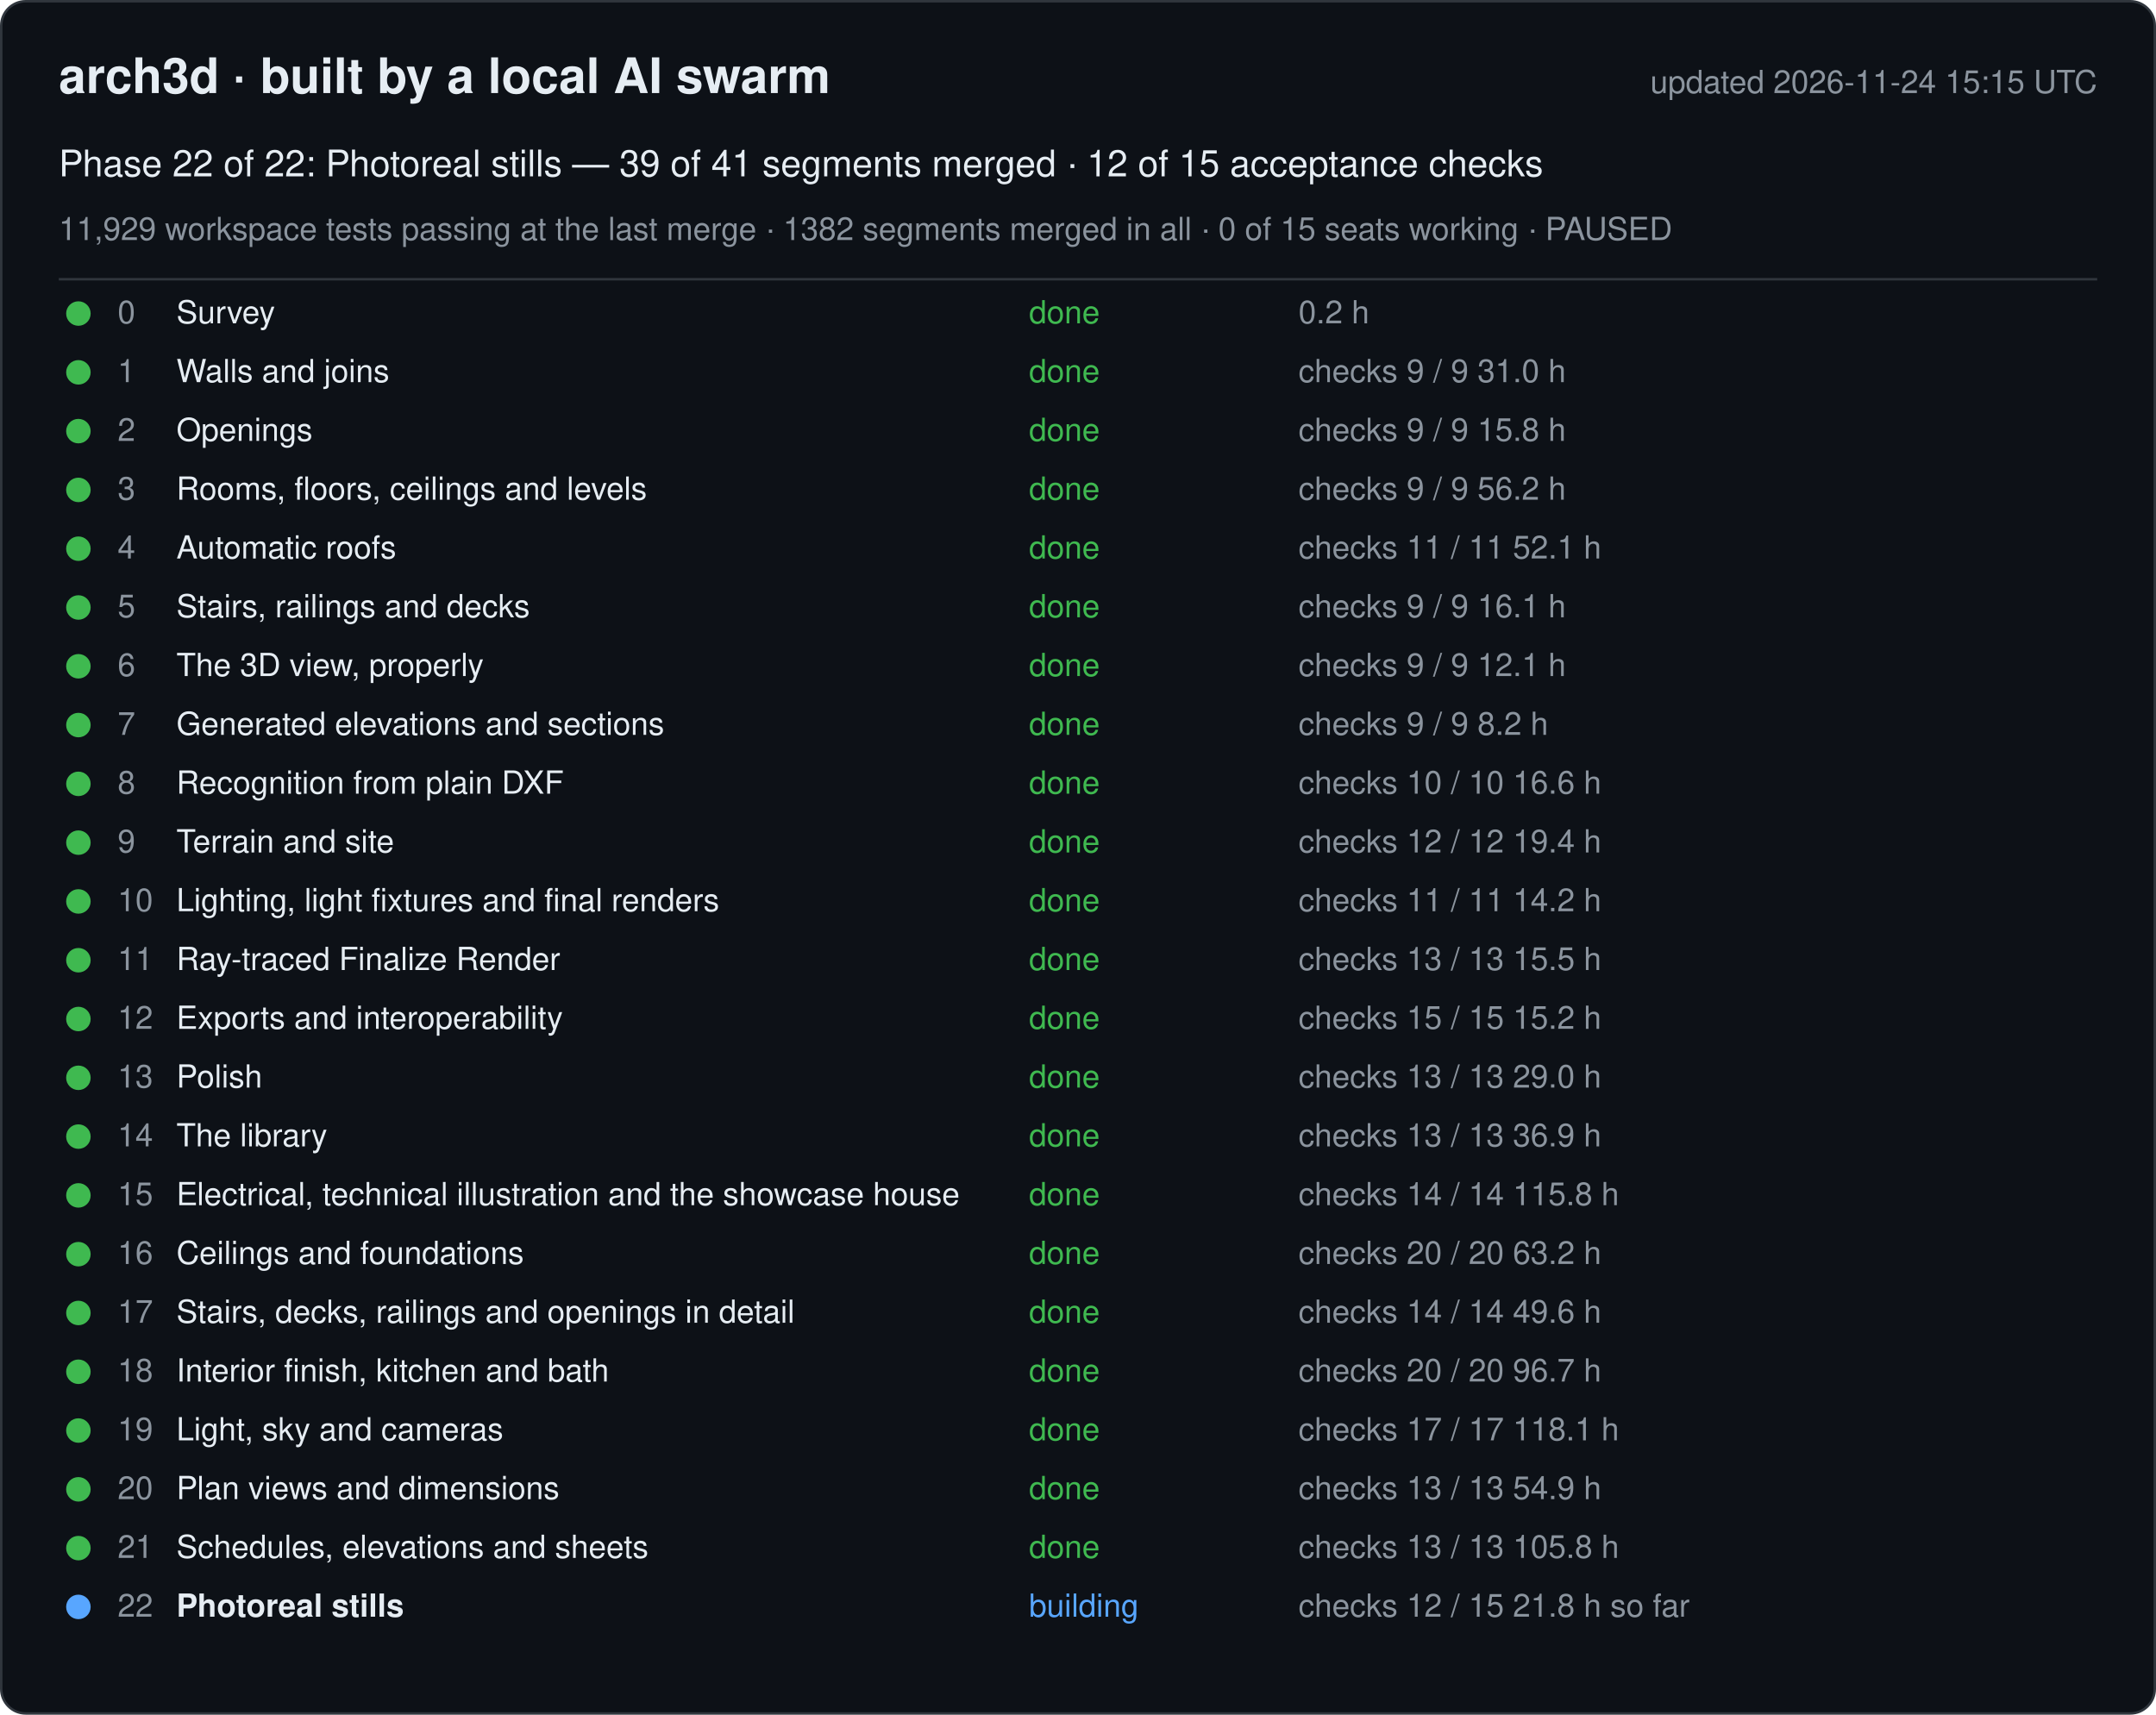
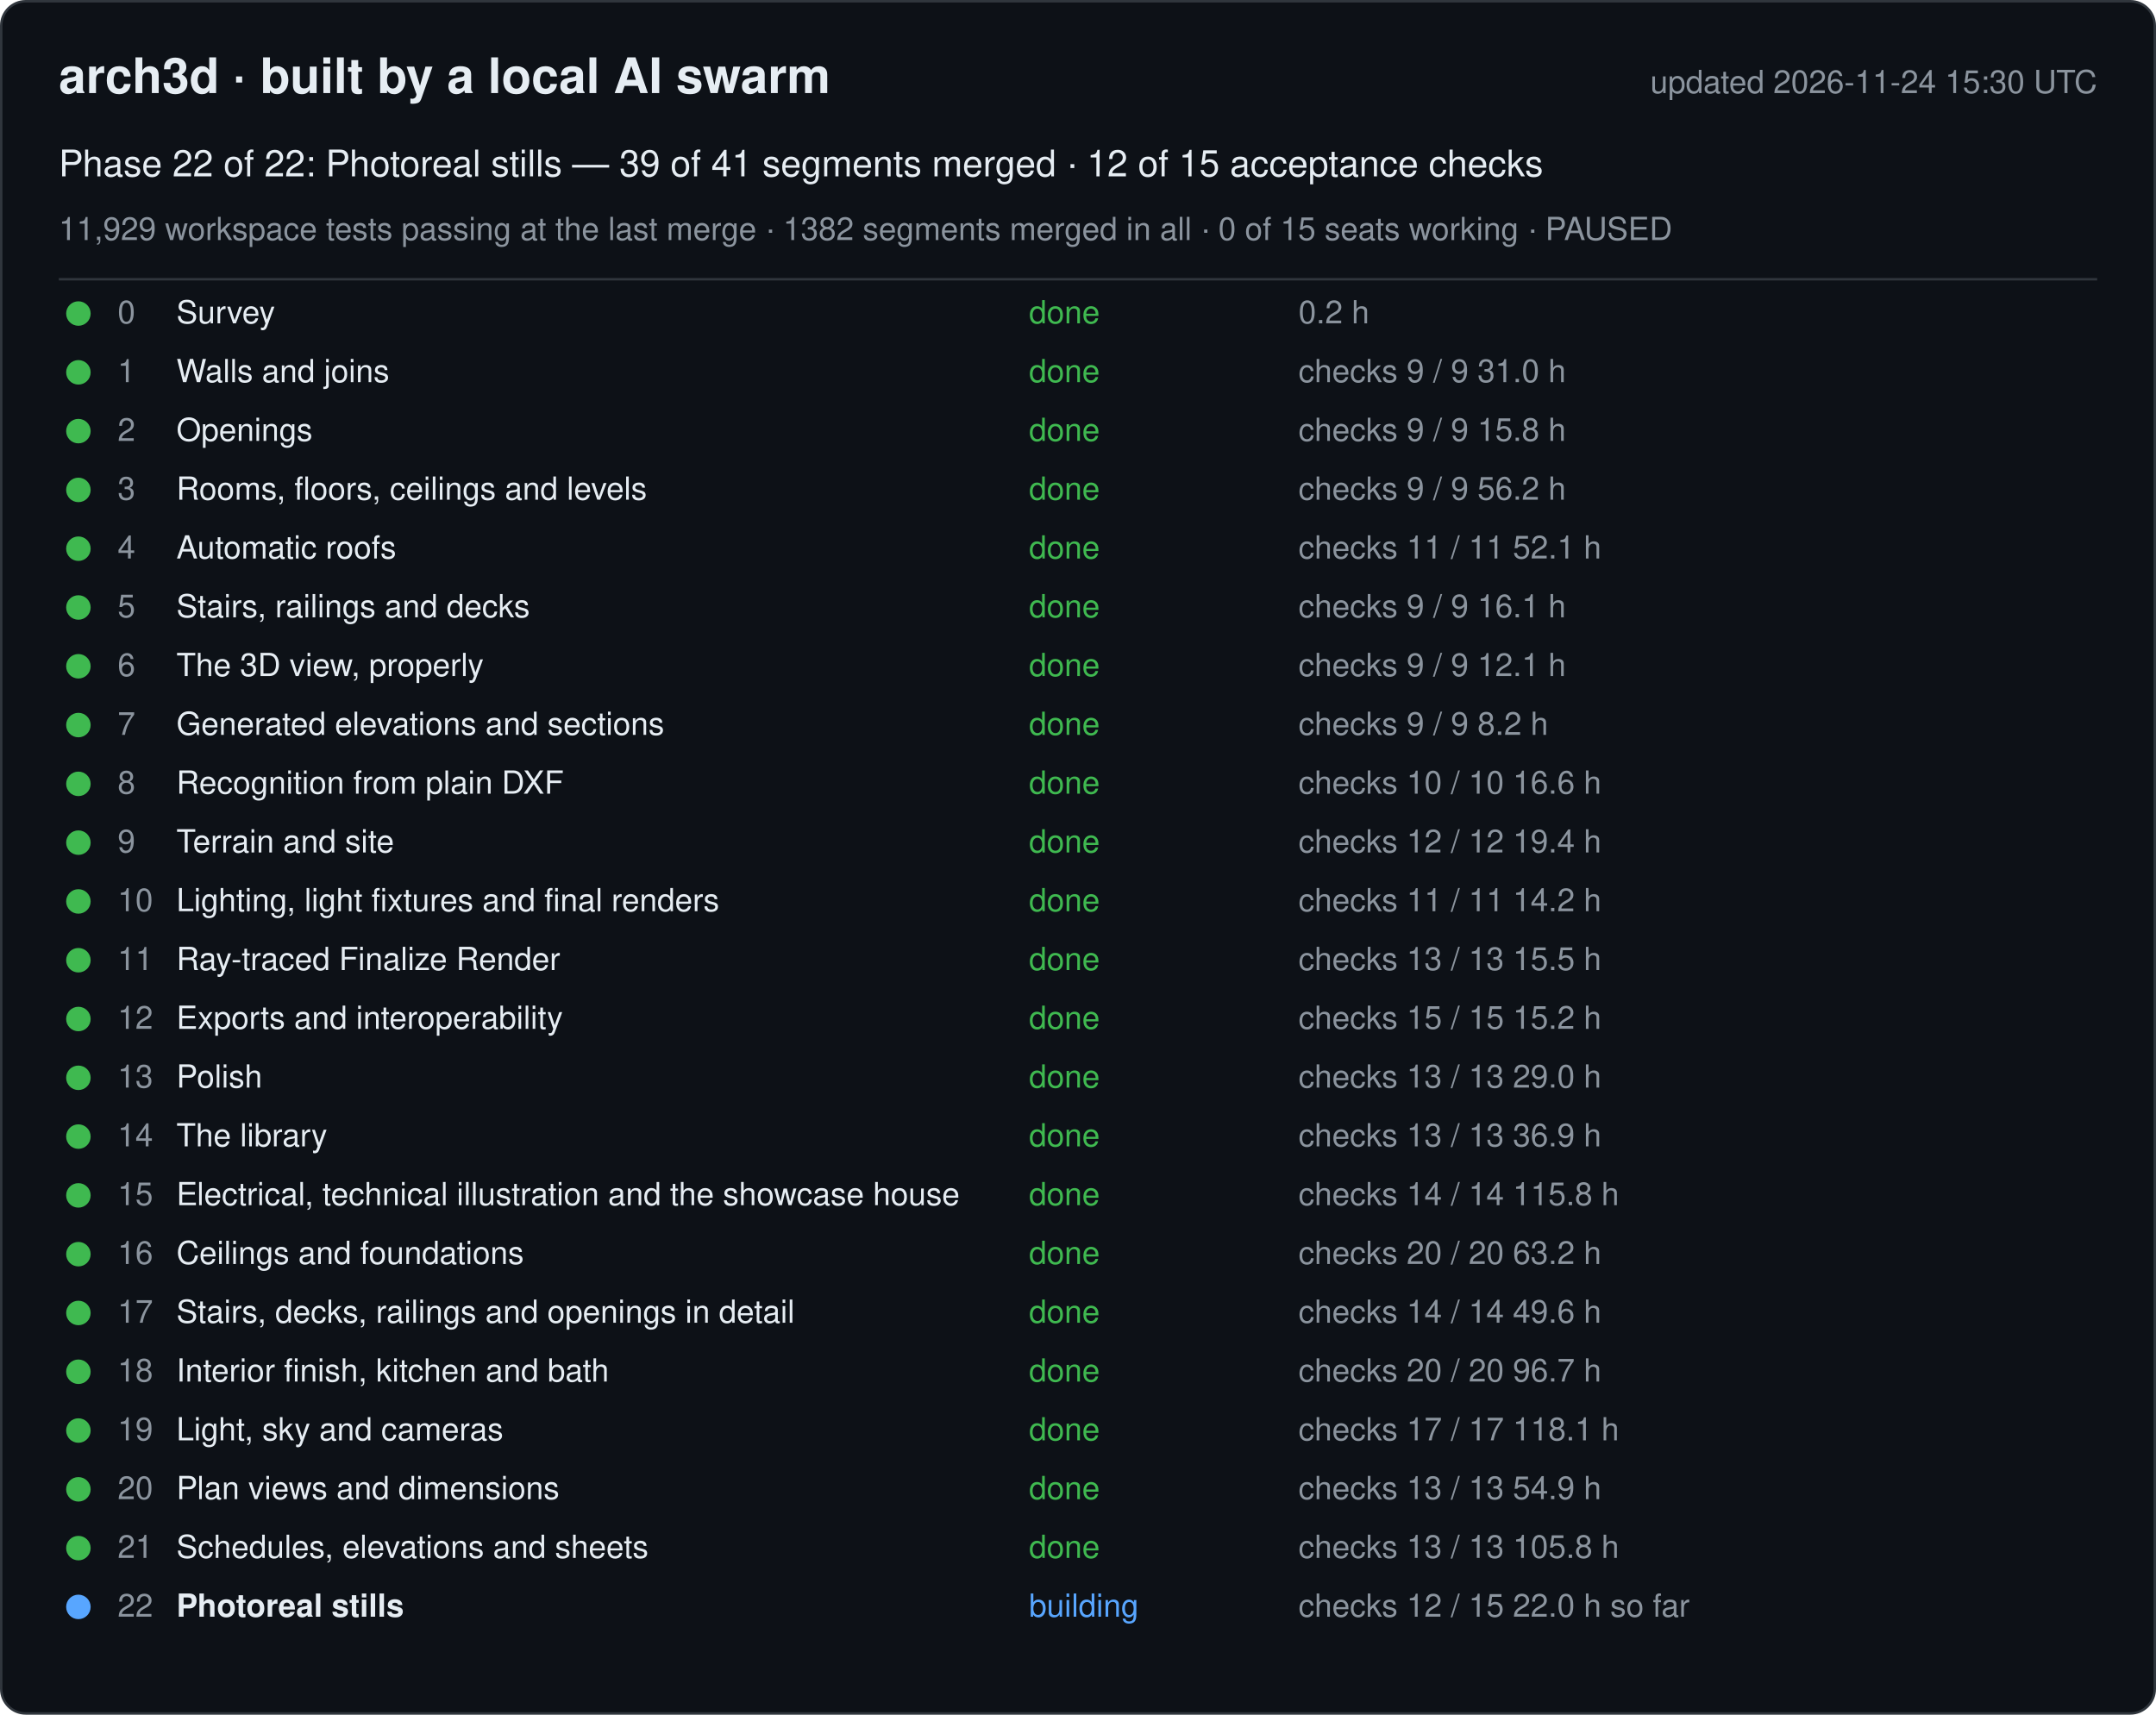
<svg xmlns="http://www.w3.org/2000/svg" width="880" height="700" viewBox="0 0 880 700" font-family="-apple-system, Segoe UI, Helvetica, Arial, sans-serif">
  <rect x="0.5" y="0.5" width="879" height="699" rx="10" fill="#0d1117" stroke="#30363d" />
  <text x="24" y="38" font-size="20" font-weight="600" fill="#e6edf3">arch3d · built by a local AI swarm</text>
-   <text x="856" y="38" font-size="13" fill="#8b949e" text-anchor="end">updated 2026-11-24 15:15 UTC</text>
+   <text x="856" y="38" font-size="13" fill="#8b949e" text-anchor="end">updated 2026-11-24 15:30 UTC</text>
  <text x="24" y="72" font-size="15" fill="#e6edf3">Phase 22 of 22: Photoreal stills — 39 of 41 segments merged · 12 of 15 acceptance checks</text>
  <text x="24" y="98" font-size="13" fill="#8b949e">11,929 workspace tests passing at the last merge · 1382 segments merged in all · 0 of 15 seats working · PAUSED</text>
  <line x1="24" y1="114" x2="856" y2="114" stroke="#30363d" />
  <g data-phase="0">
    <circle cx="32" cy="128" r="5" fill="#3fb950" />
    <text x="48" y="132" font-size="13" fill="#8b949e">0</text>
    <text x="72" y="132" font-size="13" fill="#e6edf3">Survey</text>
    <text x="420" y="132" font-size="13" fill="#3fb950">done</text>
    <text x="530" y="132" font-size="13" fill="#8b949e">0.2 h</text>
  </g>
  <g data-phase="1">
    <circle cx="32" cy="152" r="5" fill="#3fb950" />
    <text x="48" y="156" font-size="13" fill="#8b949e">1</text>
    <text x="72" y="156" font-size="13" fill="#e6edf3">Walls and joins</text>
    <text x="420" y="156" font-size="13" fill="#3fb950">done</text>
    <text x="530" y="156" font-size="13" fill="#8b949e">checks 9 / 9   31.0 h</text>
  </g>
  <g data-phase="2">
    <circle cx="32" cy="176" r="5" fill="#3fb950" />
    <text x="48" y="180" font-size="13" fill="#8b949e">2</text>
    <text x="72" y="180" font-size="13" fill="#e6edf3">Openings</text>
    <text x="420" y="180" font-size="13" fill="#3fb950">done</text>
    <text x="530" y="180" font-size="13" fill="#8b949e">checks 9 / 9   15.8 h</text>
  </g>
  <g data-phase="3">
    <circle cx="32" cy="200" r="5" fill="#3fb950" />
    <text x="48" y="204" font-size="13" fill="#8b949e">3</text>
    <text x="72" y="204" font-size="13" fill="#e6edf3">Rooms, floors, ceilings and levels</text>
    <text x="420" y="204" font-size="13" fill="#3fb950">done</text>
    <text x="530" y="204" font-size="13" fill="#8b949e">checks 9 / 9   56.2 h</text>
  </g>
  <g data-phase="4">
    <circle cx="32" cy="224" r="5" fill="#3fb950" />
    <text x="48" y="228" font-size="13" fill="#8b949e">4</text>
    <text x="72" y="228" font-size="13" fill="#e6edf3">Automatic roofs</text>
    <text x="420" y="228" font-size="13" fill="#3fb950">done</text>
    <text x="530" y="228" font-size="13" fill="#8b949e">checks 11 / 11   52.1 h</text>
  </g>
  <g data-phase="5">
    <circle cx="32" cy="248" r="5" fill="#3fb950" />
    <text x="48" y="252" font-size="13" fill="#8b949e">5</text>
    <text x="72" y="252" font-size="13" fill="#e6edf3">Stairs, railings and decks</text>
    <text x="420" y="252" font-size="13" fill="#3fb950">done</text>
    <text x="530" y="252" font-size="13" fill="#8b949e">checks 9 / 9   16.1 h</text>
  </g>
  <g data-phase="6">
    <circle cx="32" cy="272" r="5" fill="#3fb950" />
    <text x="48" y="276" font-size="13" fill="#8b949e">6</text>
    <text x="72" y="276" font-size="13" fill="#e6edf3">The 3D view, properly</text>
    <text x="420" y="276" font-size="13" fill="#3fb950">done</text>
    <text x="530" y="276" font-size="13" fill="#8b949e">checks 9 / 9   12.1 h</text>
  </g>
  <g data-phase="7">
    <circle cx="32" cy="296" r="5" fill="#3fb950" />
    <text x="48" y="300" font-size="13" fill="#8b949e">7</text>
    <text x="72" y="300" font-size="13" fill="#e6edf3">Generated elevations and sections</text>
    <text x="420" y="300" font-size="13" fill="#3fb950">done</text>
    <text x="530" y="300" font-size="13" fill="#8b949e">checks 9 / 9   8.2 h</text>
  </g>
  <g data-phase="8">
    <circle cx="32" cy="320" r="5" fill="#3fb950" />
    <text x="48" y="324" font-size="13" fill="#8b949e">8</text>
    <text x="72" y="324" font-size="13" fill="#e6edf3">Recognition from plain DXF</text>
    <text x="420" y="324" font-size="13" fill="#3fb950">done</text>
    <text x="530" y="324" font-size="13" fill="#8b949e">checks 10 / 10   16.6 h</text>
  </g>
  <g data-phase="9">
    <circle cx="32" cy="344" r="5" fill="#3fb950" />
    <text x="48" y="348" font-size="13" fill="#8b949e">9</text>
    <text x="72" y="348" font-size="13" fill="#e6edf3">Terrain and site</text>
    <text x="420" y="348" font-size="13" fill="#3fb950">done</text>
    <text x="530" y="348" font-size="13" fill="#8b949e">checks 12 / 12   19.4 h</text>
  </g>
  <g data-phase="10">
    <circle cx="32" cy="368" r="5" fill="#3fb950" />
    <text x="48" y="372" font-size="13" fill="#8b949e">10</text>
    <text x="72" y="372" font-size="13" fill="#e6edf3">Lighting, light fixtures and final renders</text>
    <text x="420" y="372" font-size="13" fill="#3fb950">done</text>
    <text x="530" y="372" font-size="13" fill="#8b949e">checks 11 / 11   14.2 h</text>
  </g>
  <g data-phase="11">
    <circle cx="32" cy="392" r="5" fill="#3fb950" />
    <text x="48" y="396" font-size="13" fill="#8b949e">11</text>
    <text x="72" y="396" font-size="13" fill="#e6edf3">Ray-traced Finalize Render</text>
    <text x="420" y="396" font-size="13" fill="#3fb950">done</text>
    <text x="530" y="396" font-size="13" fill="#8b949e">checks 13 / 13   15.5 h</text>
  </g>
  <g data-phase="12">
    <circle cx="32" cy="416" r="5" fill="#3fb950" />
    <text x="48" y="420" font-size="13" fill="#8b949e">12</text>
    <text x="72" y="420" font-size="13" fill="#e6edf3">Exports and interoperability</text>
    <text x="420" y="420" font-size="13" fill="#3fb950">done</text>
    <text x="530" y="420" font-size="13" fill="#8b949e">checks 15 / 15   15.2 h</text>
  </g>
  <g data-phase="13">
    <circle cx="32" cy="440" r="5" fill="#3fb950" />
    <text x="48" y="444" font-size="13" fill="#8b949e">13</text>
    <text x="72" y="444" font-size="13" fill="#e6edf3">Polish</text>
    <text x="420" y="444" font-size="13" fill="#3fb950">done</text>
    <text x="530" y="444" font-size="13" fill="#8b949e">checks 13 / 13   29.0 h</text>
  </g>
  <g data-phase="14">
    <circle cx="32" cy="464" r="5" fill="#3fb950" />
    <text x="48" y="468" font-size="13" fill="#8b949e">14</text>
    <text x="72" y="468" font-size="13" fill="#e6edf3">The library</text>
    <text x="420" y="468" font-size="13" fill="#3fb950">done</text>
    <text x="530" y="468" font-size="13" fill="#8b949e">checks 13 / 13   36.9 h</text>
  </g>
  <g data-phase="15">
    <circle cx="32" cy="488" r="5" fill="#3fb950" />
    <text x="48" y="492" font-size="13" fill="#8b949e">15</text>
    <text x="72" y="492" font-size="13" fill="#e6edf3">Electrical, technical illustration and the showcase house</text>
    <text x="420" y="492" font-size="13" fill="#3fb950">done</text>
    <text x="530" y="492" font-size="13" fill="#8b949e">checks 14 / 14   115.8 h</text>
  </g>
  <g data-phase="16">
    <circle cx="32" cy="512" r="5" fill="#3fb950" />
    <text x="48" y="516" font-size="13" fill="#8b949e">16</text>
    <text x="72" y="516" font-size="13" fill="#e6edf3">Ceilings and foundations</text>
    <text x="420" y="516" font-size="13" fill="#3fb950">done</text>
    <text x="530" y="516" font-size="13" fill="#8b949e">checks 20 / 20   63.2 h</text>
  </g>
  <g data-phase="17">
    <circle cx="32" cy="536" r="5" fill="#3fb950" />
    <text x="48" y="540" font-size="13" fill="#8b949e">17</text>
    <text x="72" y="540" font-size="13" fill="#e6edf3">Stairs, decks, railings and openings in detail</text>
    <text x="420" y="540" font-size="13" fill="#3fb950">done</text>
    <text x="530" y="540" font-size="13" fill="#8b949e">checks 14 / 14   49.6 h</text>
  </g>
  <g data-phase="18">
    <circle cx="32" cy="560" r="5" fill="#3fb950" />
    <text x="48" y="564" font-size="13" fill="#8b949e">18</text>
    <text x="72" y="564" font-size="13" fill="#e6edf3">Interior finish, kitchen and bath</text>
    <text x="420" y="564" font-size="13" fill="#3fb950">done</text>
    <text x="530" y="564" font-size="13" fill="#8b949e">checks 20 / 20   96.7 h</text>
  </g>
  <g data-phase="19">
    <circle cx="32" cy="584" r="5" fill="#3fb950" />
    <text x="48" y="588" font-size="13" fill="#8b949e">19</text>
    <text x="72" y="588" font-size="13" fill="#e6edf3">Light, sky and cameras</text>
    <text x="420" y="588" font-size="13" fill="#3fb950">done</text>
    <text x="530" y="588" font-size="13" fill="#8b949e">checks 17 / 17   118.1 h</text>
  </g>
  <g data-phase="20">
    <circle cx="32" cy="608" r="5" fill="#3fb950" />
    <text x="48" y="612" font-size="13" fill="#8b949e">20</text>
    <text x="72" y="612" font-size="13" fill="#e6edf3">Plan views and dimensions</text>
    <text x="420" y="612" font-size="13" fill="#3fb950">done</text>
    <text x="530" y="612" font-size="13" fill="#8b949e">checks 13 / 13   54.9 h</text>
  </g>
  <g data-phase="21">
    <circle cx="32" cy="632" r="5" fill="#3fb950" />
    <text x="48" y="636" font-size="13" fill="#8b949e">21</text>
    <text x="72" y="636" font-size="13" fill="#e6edf3">Schedules, elevations and sheets</text>
    <text x="420" y="636" font-size="13" fill="#3fb950">done</text>
    <text x="530" y="636" font-size="13" fill="#8b949e">checks 13 / 13   105.8 h</text>
  </g>
  <g data-phase="22">
    <circle cx="32" cy="656" r="5" fill="#58a6ff" />
    <text x="48" y="660" font-size="13" fill="#8b949e">22</text>
    <text x="72" y="660" font-size="13" fill="#e6edf3" font-weight="600">Photoreal stills</text>
    <text x="420" y="660" font-size="13" fill="#58a6ff">building</text>
-     <text x="530" y="660" font-size="13" fill="#8b949e">checks 12 / 15   21.8 h so far</text>
+     <text x="530" y="660" font-size="13" fill="#8b949e">checks 12 / 15   22.0 h so far</text>
  </g>
</svg>
